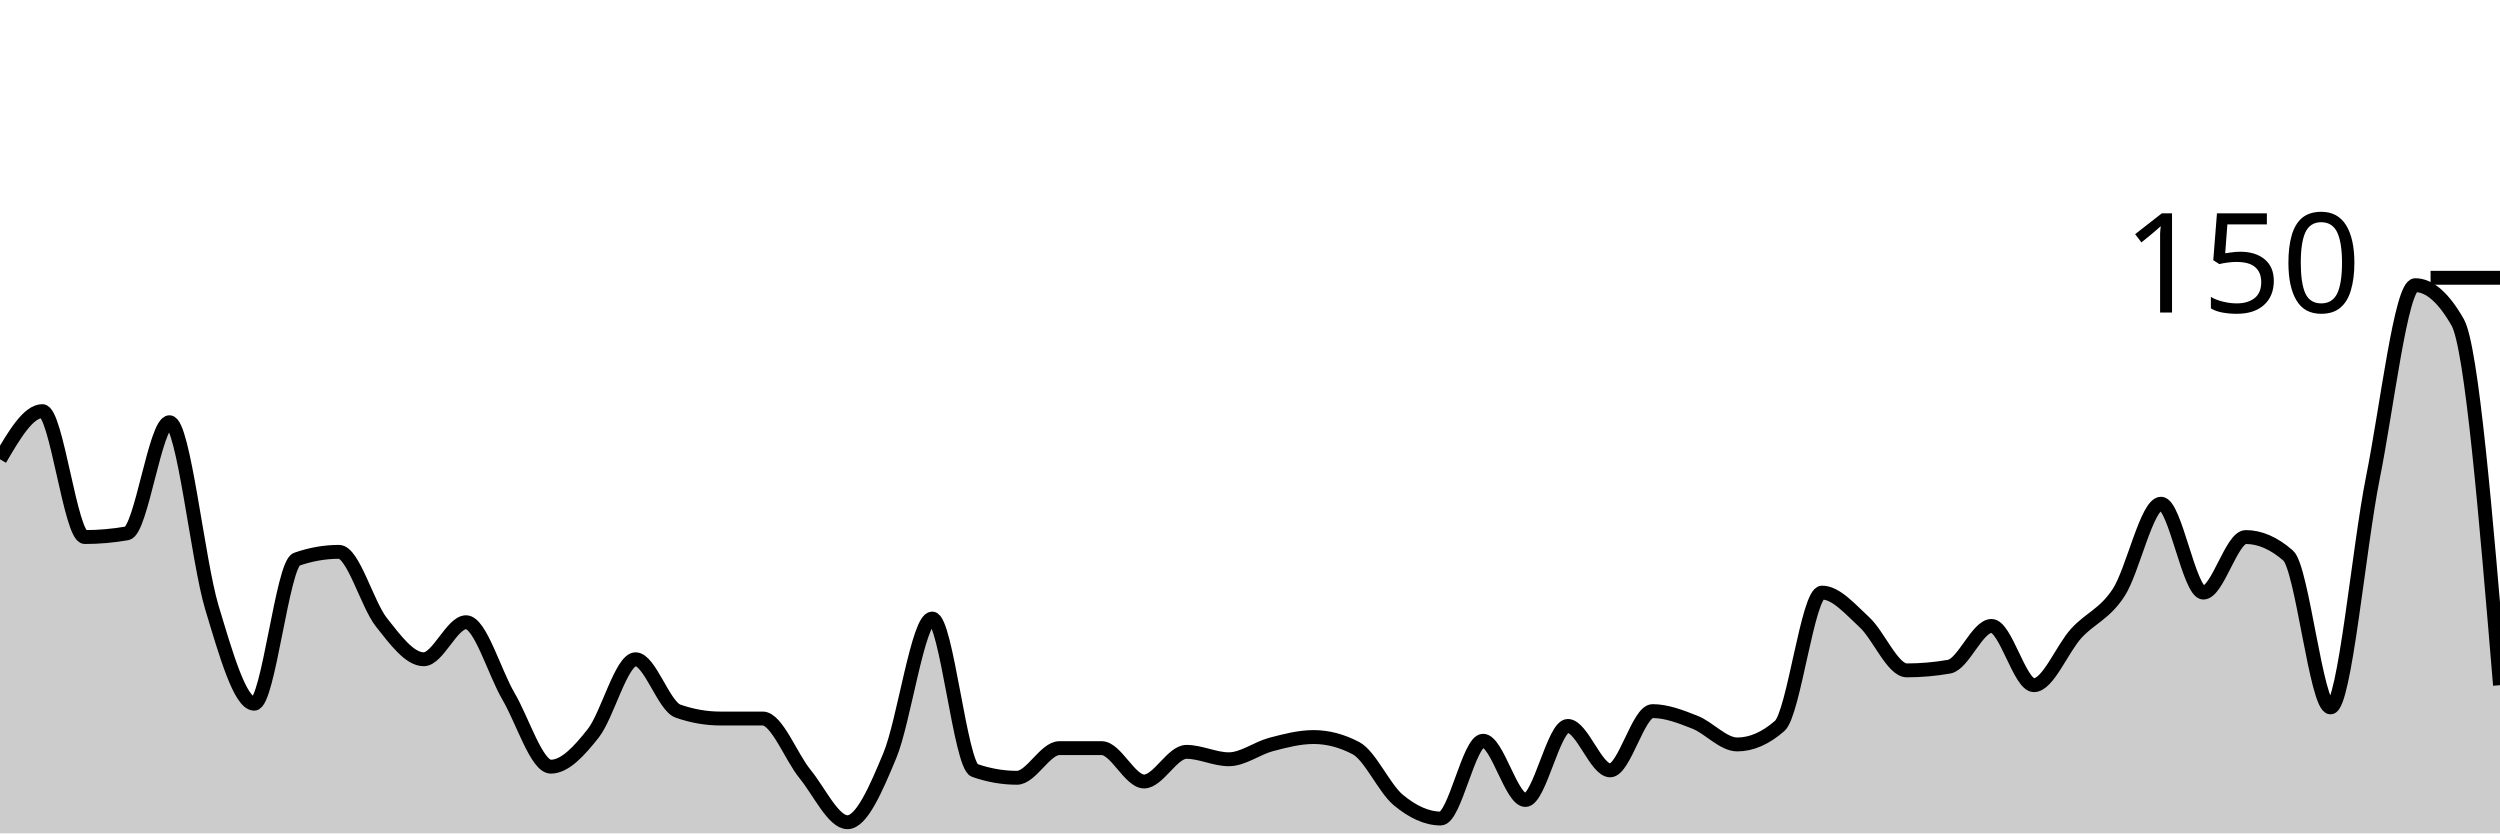
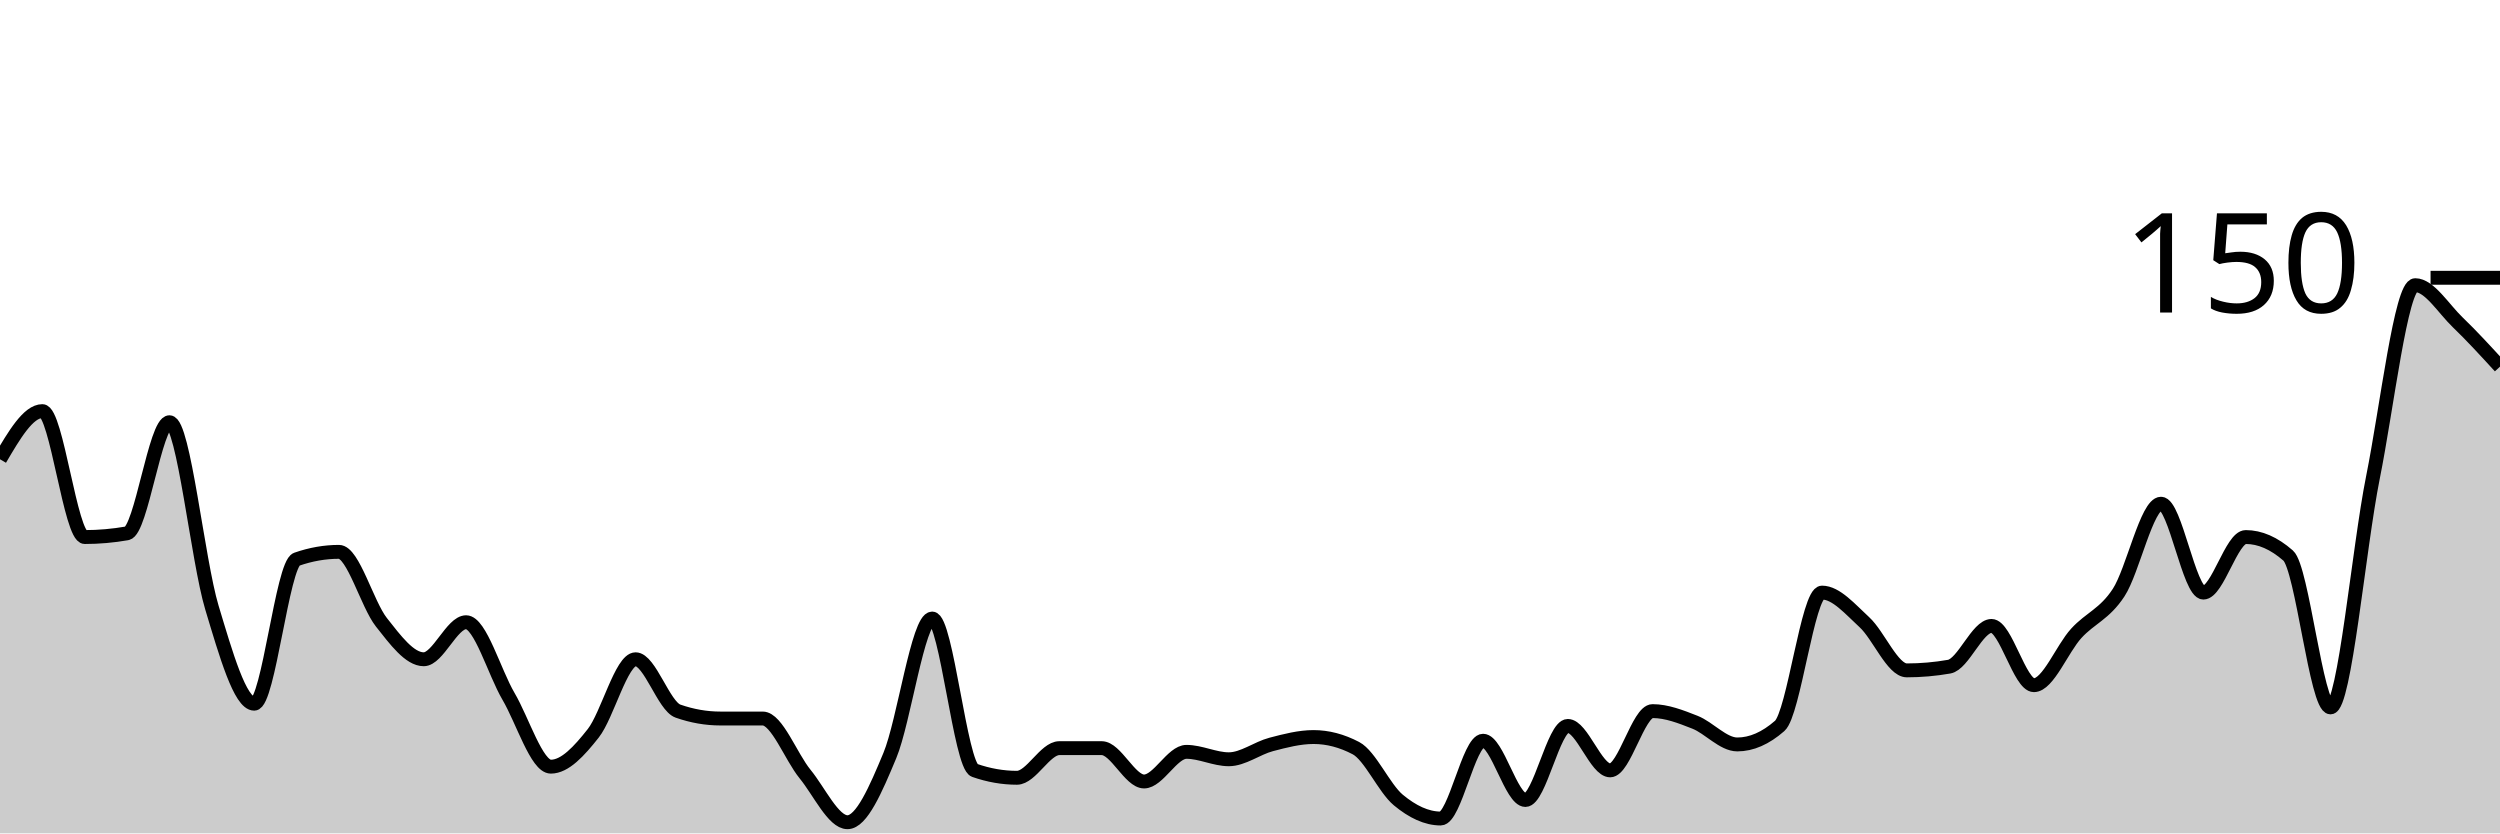
<svg xmlns="http://www.w3.org/2000/svg" viewBox="0 0 180 60">
  <g transform="translate(0,20)">
-     <path class="area" fill="rgba(0, 0, 0, 0.2)" d="M0,13.067C1.017,11.333,2.034,9.6,3.051,9.6C4.068,9.6,5.085,18.667,6.102,18.667C7.119,18.667,8.136,18.578,9.153,18.4C10.169,18.222,11.186,10.4,12.203,10.4C13.22,10.4,14.237,20.356,15.254,23.733C16.271,27.111,17.288,30.667,18.305,30.667C19.322,30.667,20.339,20.622,21.356,20.267C22.373,19.911,23.39,19.733,24.407,19.733C25.424,19.733,26.441,23.511,27.458,24.8C28.475,26.089,29.492,27.467,30.508,27.467C31.525,27.467,32.542,24.8,33.559,24.8C34.576,24.8,35.593,28.4,36.61,30.133C37.627,31.867,38.644,35.2,39.661,35.2C40.678,35.2,41.695,34.089,42.712,32.8C43.729,31.511,44.746,27.467,45.763,27.467C46.78,27.467,47.797,30.844,48.814,31.2C49.831,31.556,50.847,31.733,51.864,31.733C52.881,31.733,53.898,31.733,54.915,31.733C55.932,31.733,56.949,34.489,57.966,35.733C58.983,36.978,60,39.2,61.017,39.2C62.034,39.2,63.051,36.844,64.068,34.4C65.085,31.956,66.102,24.533,67.119,24.533C68.136,24.533,69.153,35.111,70.169,35.467C71.186,35.822,72.203,36,73.22,36C74.237,36,75.254,33.867,76.271,33.867C77.288,33.867,78.305,33.867,79.322,33.867C80.339,33.867,81.356,36.267,82.373,36.267C83.39,36.267,84.407,34.133,85.424,34.133C86.441,34.133,87.458,34.667,88.475,34.667C89.492,34.667,90.508,33.867,91.525,33.6C92.542,33.333,93.559,33.067,94.576,33.067C95.593,33.067,96.61,33.333,97.627,33.867C98.644,34.4,99.661,36.756,100.678,37.6C101.695,38.444,102.712,38.933,103.729,38.933C104.746,38.933,105.763,33.333,106.78,33.333C107.797,33.333,108.814,37.6,109.831,37.6C110.847,37.6,111.864,32.267,112.881,32.267C113.898,32.267,114.915,35.467,115.932,35.467C116.949,35.467,117.966,31.2,118.983,31.2C120,31.2,121.017,31.6,122.034,32C123.051,32.4,124.068,33.6,125.085,33.6C126.102,33.6,127.119,33.156,128.136,32.267C129.153,31.378,130.169,22.667,131.186,22.667C132.203,22.667,133.22,23.867,134.237,24.8C135.254,25.733,136.271,28.267,137.288,28.267C138.305,28.267,139.322,28.178,140.339,28C141.356,27.822,142.373,25.067,143.39,25.067C144.407,25.067,145.424,29.333,146.441,29.333C147.458,29.333,148.475,26.711,149.492,25.6C150.508,24.489,151.525,24.222,152.542,22.667C153.559,21.111,154.576,16.267,155.593,16.267C156.61,16.267,157.627,22.667,158.644,22.667C159.661,22.667,160.678,18.667,161.695,18.667C162.712,18.667,163.729,19.111,164.746,20C165.763,20.889,166.78,30.933,167.797,30.933C168.814,30.933,169.831,19.467,170.847,14.4C171.864,9.333,172.881,0.533,173.898,0.533C174.915,0.533,175.932,1.422,176.949,3.2C177.966,4.978,178.983,17.156,180,29.333L180,40C178.983,40,177.966,40,176.949,40C175.932,40,174.915,40,173.898,40C172.881,40,171.864,40,170.847,40C169.831,40,168.814,40,167.797,40C166.78,40,165.763,40,164.746,40C163.729,40,162.712,40,161.695,40C160.678,40,159.661,40,158.644,40C157.627,40,156.61,40,155.593,40C154.576,40,153.559,40,152.542,40C151.525,40,150.508,40,149.492,40C148.475,40,147.458,40,146.441,40C145.424,40,144.407,40,143.39,40C142.373,40,141.356,40,140.339,40C139.322,40,138.305,40,137.288,40C136.271,40,135.254,40,134.237,40C133.22,40,132.203,40,131.186,40C130.169,40,129.153,40,128.136,40C127.119,40,126.102,40,125.085,40C124.068,40,123.051,40,122.034,40C121.017,40,120,40,118.983,40C117.966,40,116.949,40,115.932,40C114.915,40,113.898,40,112.881,40C111.864,40,110.847,40,109.831,40C108.814,40,107.797,40,106.78,40C105.763,40,104.746,40,103.729,40C102.712,40,101.695,40,100.678,40C99.661,40,98.644,40,97.627,40C96.61,40,95.593,40,94.576,40C93.559,40,92.542,40,91.525,40C90.508,40,89.492,40,88.475,40C87.458,40,86.441,40,85.424,40C84.407,40,83.39,40,82.373,40C81.356,40,80.339,40,79.322,40C78.305,40,77.288,40,76.271,40C75.254,40,74.237,40,73.22,40C72.203,40,71.186,40,70.169,40C69.153,40,68.136,40,67.119,40C66.102,40,65.085,40,64.068,40C63.051,40,62.034,40,61.017,40C60,40,58.983,40,57.966,40C56.949,40,55.932,40,54.915,40C53.898,40,52.881,40,51.864,40C50.847,40,49.831,40,48.814,40C47.797,40,46.78,40,45.763,40C44.746,40,43.729,40,42.712,40C41.695,40,40.678,40,39.661,40C38.644,40,37.627,40,36.61,40C35.593,40,34.576,40,33.559,40C32.542,40,31.525,40,30.508,40C29.492,40,28.475,40,27.458,40C26.441,40,25.424,40,24.407,40C23.39,40,22.373,40,21.356,40C20.339,40,19.322,40,18.305,40C17.288,40,16.271,40,15.254,40C14.237,40,13.22,40,12.203,40C11.186,40,10.169,40,9.153,40C8.136,40,7.119,40,6.102,40C5.085,40,4.068,40,3.051,40C2.034,40,1.017,40,0,40Z" />
-     <path class="line" stroke="black" fill="none" d="M0,13.067C1.017,11.333,2.034,9.6,3.051,9.6C4.068,9.6,5.085,18.667,6.102,18.667C7.119,18.667,8.136,18.578,9.153,18.4C10.169,18.222,11.186,10.4,12.203,10.4C13.22,10.4,14.237,20.356,15.254,23.733C16.271,27.111,17.288,30.667,18.305,30.667C19.322,30.667,20.339,20.622,21.356,20.267C22.373,19.911,23.39,19.733,24.407,19.733C25.424,19.733,26.441,23.511,27.458,24.8C28.475,26.089,29.492,27.467,30.508,27.467C31.525,27.467,32.542,24.8,33.559,24.8C34.576,24.8,35.593,28.4,36.61,30.133C37.627,31.867,38.644,35.2,39.661,35.2C40.678,35.2,41.695,34.089,42.712,32.8C43.729,31.511,44.746,27.467,45.763,27.467C46.78,27.467,47.797,30.844,48.814,31.2C49.831,31.556,50.847,31.733,51.864,31.733C52.881,31.733,53.898,31.733,54.915,31.733C55.932,31.733,56.949,34.489,57.966,35.733C58.983,36.978,60,39.2,61.017,39.2C62.034,39.2,63.051,36.844,64.068,34.4C65.085,31.956,66.102,24.533,67.119,24.533C68.136,24.533,69.153,35.111,70.169,35.467C71.186,35.822,72.203,36,73.22,36C74.237,36,75.254,33.867,76.271,33.867C77.288,33.867,78.305,33.867,79.322,33.867C80.339,33.867,81.356,36.267,82.373,36.267C83.39,36.267,84.407,34.133,85.424,34.133C86.441,34.133,87.458,34.667,88.475,34.667C89.492,34.667,90.508,33.867,91.525,33.6C92.542,33.333,93.559,33.067,94.576,33.067C95.593,33.067,96.61,33.333,97.627,33.867C98.644,34.4,99.661,36.756,100.678,37.6C101.695,38.444,102.712,38.933,103.729,38.933C104.746,38.933,105.763,33.333,106.78,33.333C107.797,33.333,108.814,37.6,109.831,37.6C110.847,37.6,111.864,32.267,112.881,32.267C113.898,32.267,114.915,35.467,115.932,35.467C116.949,35.467,117.966,31.2,118.983,31.2C120,31.2,121.017,31.6,122.034,32C123.051,32.4,124.068,33.6,125.085,33.6C126.102,33.6,127.119,33.156,128.136,32.267C129.153,31.378,130.169,22.667,131.186,22.667C132.203,22.667,133.22,23.867,134.237,24.8C135.254,25.733,136.271,28.267,137.288,28.267C138.305,28.267,139.322,28.178,140.339,28C141.356,27.822,142.373,25.067,143.39,25.067C144.407,25.067,145.424,29.333,146.441,29.333C147.458,29.333,148.475,26.711,149.492,25.6C150.508,24.489,151.525,24.222,152.542,22.667C153.559,21.111,154.576,16.267,155.593,16.267C156.61,16.267,157.627,22.667,158.644,22.667C159.661,22.667,160.678,18.667,161.695,18.667C162.712,18.667,163.729,19.111,164.746,20C165.763,20.889,166.78,30.933,167.797,30.933C168.814,30.933,169.831,19.467,170.847,14.4C171.864,9.333,172.881,0.533,173.898,0.533C174.915,0.533,175.932,1.422,176.949,3.2C177.966,4.978,178.983,17.156,180,29.333" />
+     <path class="area" fill="rgba(0, 0, 0, 0.2)" d="M0,13.067C1.017,11.333,2.034,9.6,3.051,9.6C4.068,9.6,5.085,18.667,6.102,18.667C7.119,18.667,8.136,18.578,9.153,18.4C10.169,18.222,11.186,10.4,12.203,10.4C13.22,10.4,14.237,20.356,15.254,23.733C16.271,27.111,17.288,30.667,18.305,30.667C19.322,30.667,20.339,20.622,21.356,20.267C22.373,19.911,23.39,19.733,24.407,19.733C25.424,19.733,26.441,23.511,27.458,24.8C28.475,26.089,29.492,27.467,30.508,27.467C31.525,27.467,32.542,24.8,33.559,24.8C34.576,24.8,35.593,28.4,36.61,30.133C37.627,31.867,38.644,35.2,39.661,35.2C40.678,35.2,41.695,34.089,42.712,32.8C43.729,31.511,44.746,27.467,45.763,27.467C46.78,27.467,47.797,30.844,48.814,31.2C49.831,31.556,50.847,31.733,51.864,31.733C52.881,31.733,53.898,31.733,54.915,31.733C55.932,31.733,56.949,34.489,57.966,35.733C58.983,36.978,60,39.2,61.017,39.2C62.034,39.2,63.051,36.844,64.068,34.4C65.085,31.956,66.102,24.533,67.119,24.533C68.136,24.533,69.153,35.111,70.169,35.467C71.186,35.822,72.203,36,73.22,36C74.237,36,75.254,33.867,76.271,33.867C77.288,33.867,78.305,33.867,79.322,33.867C80.339,33.867,81.356,36.267,82.373,36.267C83.39,36.267,84.407,34.133,85.424,34.133C86.441,34.133,87.458,34.667,88.475,34.667C89.492,34.667,90.508,33.867,91.525,33.6C92.542,33.333,93.559,33.067,94.576,33.067C95.593,33.067,96.61,33.333,97.627,33.867C98.644,34.4,99.661,36.756,100.678,37.6C101.695,38.444,102.712,38.933,103.729,38.933C104.746,38.933,105.763,33.333,106.78,33.333C107.797,33.333,108.814,37.6,109.831,37.6C110.847,37.6,111.864,32.267,112.881,32.267C113.898,32.267,114.915,35.467,115.932,35.467C116.949,35.467,117.966,31.2,118.983,31.2C120,31.2,121.017,31.6,122.034,32C123.051,32.4,124.068,33.6,125.085,33.6C126.102,33.6,127.119,33.156,128.136,32.267C129.153,31.378,130.169,22.667,131.186,22.667C132.203,22.667,133.22,23.867,134.237,24.8C135.254,25.733,136.271,28.267,137.288,28.267C138.305,28.267,139.322,28.178,140.339,28C141.356,27.822,142.373,25.067,143.39,25.067C144.407,25.067,145.424,29.333,146.441,29.333C147.458,29.333,148.475,26.711,149.492,25.6C150.508,24.489,151.525,24.222,152.542,22.667C153.559,21.111,154.576,16.267,155.593,16.267C156.61,16.267,157.627,22.667,158.644,22.667C159.661,22.667,160.678,18.667,161.695,18.667C162.712,18.667,163.729,19.111,164.746,20C165.763,20.889,166.78,30.933,167.797,30.933C168.814,30.933,169.831,19.467,170.847,14.4C171.864,9.333,172.881,0.533,173.898,0.533C174.915,0.533,175.932,2.222,176.949,3.2C177.966,4.178,178.983,5.289,180,6.4L180,40C178.983,40,177.966,40,176.949,40C175.932,40,174.915,40,173.898,40C172.881,40,171.864,40,170.847,40C169.831,40,168.814,40,167.797,40C166.78,40,165.763,40,164.746,40C163.729,40,162.712,40,161.695,40C160.678,40,159.661,40,158.644,40C157.627,40,156.61,40,155.593,40C154.576,40,153.559,40,152.542,40C151.525,40,150.508,40,149.492,40C148.475,40,147.458,40,146.441,40C145.424,40,144.407,40,143.39,40C142.373,40,141.356,40,140.339,40C139.322,40,138.305,40,137.288,40C136.271,40,135.254,40,134.237,40C133.22,40,132.203,40,131.186,40C130.169,40,129.153,40,128.136,40C127.119,40,126.102,40,125.085,40C124.068,40,123.051,40,122.034,40C121.017,40,120,40,118.983,40C117.966,40,116.949,40,115.932,40C114.915,40,113.898,40,112.881,40C111.864,40,110.847,40,109.831,40C108.814,40,107.797,40,106.78,40C105.763,40,104.746,40,103.729,40C102.712,40,101.695,40,100.678,40C99.661,40,98.644,40,97.627,40C96.61,40,95.593,40,94.576,40C93.559,40,92.542,40,91.525,40C90.508,40,89.492,40,88.475,40C87.458,40,86.441,40,85.424,40C84.407,40,83.39,40,82.373,40C81.356,40,80.339,40,79.322,40C78.305,40,77.288,40,76.271,40C75.254,40,74.237,40,73.22,40C72.203,40,71.186,40,70.169,40C69.153,40,68.136,40,67.119,40C66.102,40,65.085,40,64.068,40C63.051,40,62.034,40,61.017,40C60,40,58.983,40,57.966,40C56.949,40,55.932,40,54.915,40C53.898,40,52.881,40,51.864,40C50.847,40,49.831,40,48.814,40C47.797,40,46.78,40,45.763,40C44.746,40,43.729,40,42.712,40C41.695,40,40.678,40,39.661,40C38.644,40,37.627,40,36.61,40C35.593,40,34.576,40,33.559,40C32.542,40,31.525,40,30.508,40C29.492,40,28.475,40,27.458,40C26.441,40,25.424,40,24.407,40C23.39,40,22.373,40,21.356,40C20.339,40,19.322,40,18.305,40C17.288,40,16.271,40,15.254,40C14.237,40,13.22,40,12.203,40C11.186,40,10.169,40,9.153,40C8.136,40,7.119,40,6.102,40C5.085,40,4.068,40,3.051,40C2.034,40,1.017,40,0,40Z" />
+     <path class="line" stroke="black" fill="none" d="M0,13.067C1.017,11.333,2.034,9.6,3.051,9.6C4.068,9.6,5.085,18.667,6.102,18.667C7.119,18.667,8.136,18.578,9.153,18.4C10.169,18.222,11.186,10.4,12.203,10.4C13.22,10.4,14.237,20.356,15.254,23.733C16.271,27.111,17.288,30.667,18.305,30.667C19.322,30.667,20.339,20.622,21.356,20.267C22.373,19.911,23.39,19.733,24.407,19.733C25.424,19.733,26.441,23.511,27.458,24.8C28.475,26.089,29.492,27.467,30.508,27.467C31.525,27.467,32.542,24.8,33.559,24.8C34.576,24.8,35.593,28.4,36.61,30.133C37.627,31.867,38.644,35.2,39.661,35.2C40.678,35.2,41.695,34.089,42.712,32.8C43.729,31.511,44.746,27.467,45.763,27.467C46.78,27.467,47.797,30.844,48.814,31.2C49.831,31.556,50.847,31.733,51.864,31.733C52.881,31.733,53.898,31.733,54.915,31.733C55.932,31.733,56.949,34.489,57.966,35.733C58.983,36.978,60,39.2,61.017,39.2C62.034,39.2,63.051,36.844,64.068,34.4C65.085,31.956,66.102,24.533,67.119,24.533C68.136,24.533,69.153,35.111,70.169,35.467C71.186,35.822,72.203,36,73.22,36C74.237,36,75.254,33.867,76.271,33.867C77.288,33.867,78.305,33.867,79.322,33.867C80.339,33.867,81.356,36.267,82.373,36.267C83.39,36.267,84.407,34.133,85.424,34.133C86.441,34.133,87.458,34.667,88.475,34.667C89.492,34.667,90.508,33.867,91.525,33.6C92.542,33.333,93.559,33.067,94.576,33.067C95.593,33.067,96.61,33.333,97.627,33.867C98.644,34.4,99.661,36.756,100.678,37.6C101.695,38.444,102.712,38.933,103.729,38.933C104.746,38.933,105.763,33.333,106.78,33.333C107.797,33.333,108.814,37.6,109.831,37.6C110.847,37.6,111.864,32.267,112.881,32.267C113.898,32.267,114.915,35.467,115.932,35.467C116.949,35.467,117.966,31.2,118.983,31.2C120,31.2,121.017,31.6,122.034,32C123.051,32.4,124.068,33.6,125.085,33.6C126.102,33.6,127.119,33.156,128.136,32.267C129.153,31.378,130.169,22.667,131.186,22.667C132.203,22.667,133.22,23.867,134.237,24.8C135.254,25.733,136.271,28.267,137.288,28.267C138.305,28.267,139.322,28.178,140.339,28C141.356,27.822,142.373,25.067,143.39,25.067C144.407,25.067,145.424,29.333,146.441,29.333C147.458,29.333,148.475,26.711,149.492,25.6C150.508,24.489,151.525,24.222,152.542,22.667C153.559,21.111,154.576,16.267,155.593,16.267C156.61,16.267,157.627,22.667,158.644,22.667C159.661,22.667,160.678,18.667,161.695,18.667C162.712,18.667,163.729,19.111,164.746,20C165.763,20.889,166.78,30.933,167.797,30.933C168.814,30.933,169.831,19.467,170.847,14.4C171.864,9.333,172.881,0.533,173.898,0.533C174.915,0.533,175.932,2.222,176.949,3.2C177.966,4.178,178.983,5.289,180,6.4" />
    <path class="axis-ceiling" stroke-width="1" stroke="black" fill="none" d="M175,0L180,0" />
    <text class="axis-ceiling-label" font-family="sans-serif" text-anchor="end" font-size="10px" x="170" y="2.5">150</text>
  </g>
</svg>
